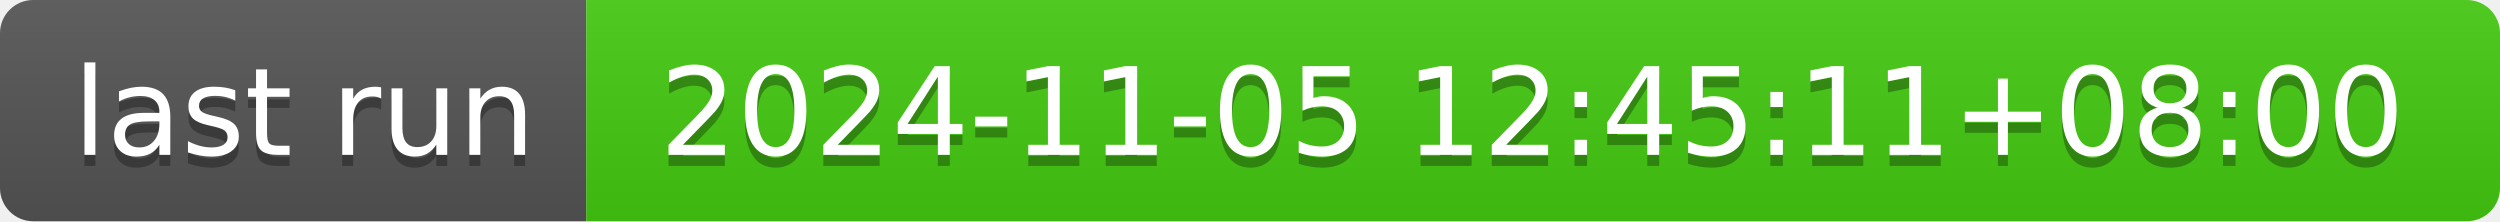
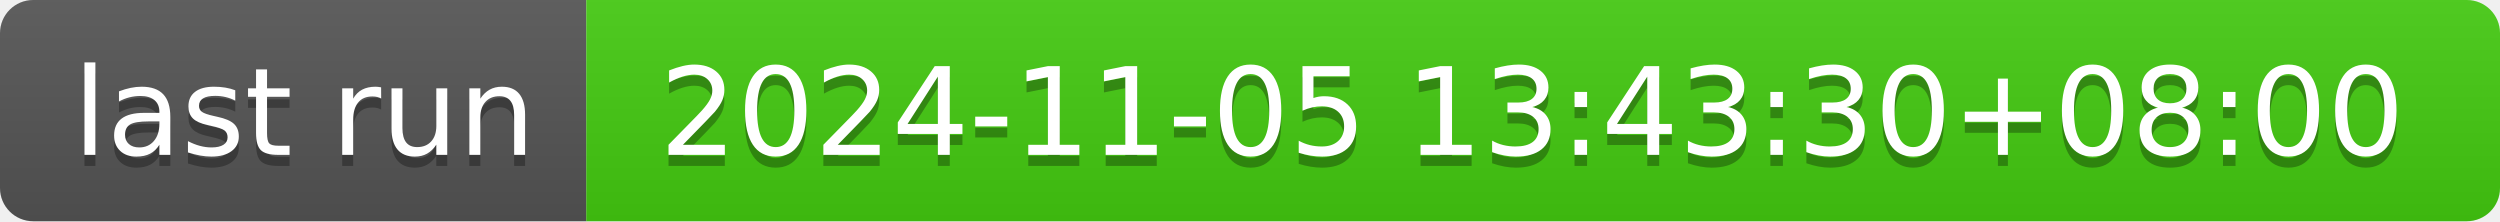
- <svg xmlns="http://www.w3.org/2000/svg" width="226" height="20" role="img" aria-label="last run: 2024-11-05 12:45:11+08:00">
+ <svg xmlns="http://www.w3.org/2000/svg" width="226" height="20" role="img" aria-label="last run: 2024-11-05 13:43:30+08:00">
  <linearGradient id="s" x2="0" y2="100%">
    <stop offset="0" stop-color="#bbb" stop-opacity=".1" />
    <stop offset="1" stop-opacity=".1" />
  </linearGradient>
  <clipPath id="r">
    <rect width="226" height="20" rx="3" fill="#fff" />
  </clipPath>
  <g clip-path="url(#r)">
    <rect width="53" height="20" fill="#555" />
    <rect x="53" width="173" height="20" fill="#4c1" />
    <rect width="226" height="20" fill="url(#s)" />
  </g>
  <g fill="#fff" text-anchor="middle" font-family="Verdana,Geneva,DejaVu Sans,sans-serif" text-rendering="geometricPrecision" font-size="110">
    <text aria-hidden="true" x="275" y="150" fill="#010101" fill-opacity=".3" transform="scale(.1)" textLength="430">last run</text>
    <text x="275" y="140" transform="scale(.1)" fill="#fff" textLength="430">last run</text>
-     <text aria-hidden="true" x="1385" y="150" fill="#010101" fill-opacity=".3" transform="scale(.1)" textLength="1630">2024-11-05 12:45:11+08:00</text>
-     <text x="1385" y="140" transform="scale(.1)" fill="#fff" textLength="1630">2024-11-05 12:45:11+08:00</text>
+     <text aria-hidden="true" x="1385" y="150" fill="#010101" fill-opacity=".3" transform="scale(.1)" textLength="1630">2024-11-05 13:43:30+08:00</text>
+     <text x="1385" y="140" transform="scale(.1)" fill="#fff" textLength="1630">2024-11-05 13:43:30+08:00</text>
  </g>
</svg>
